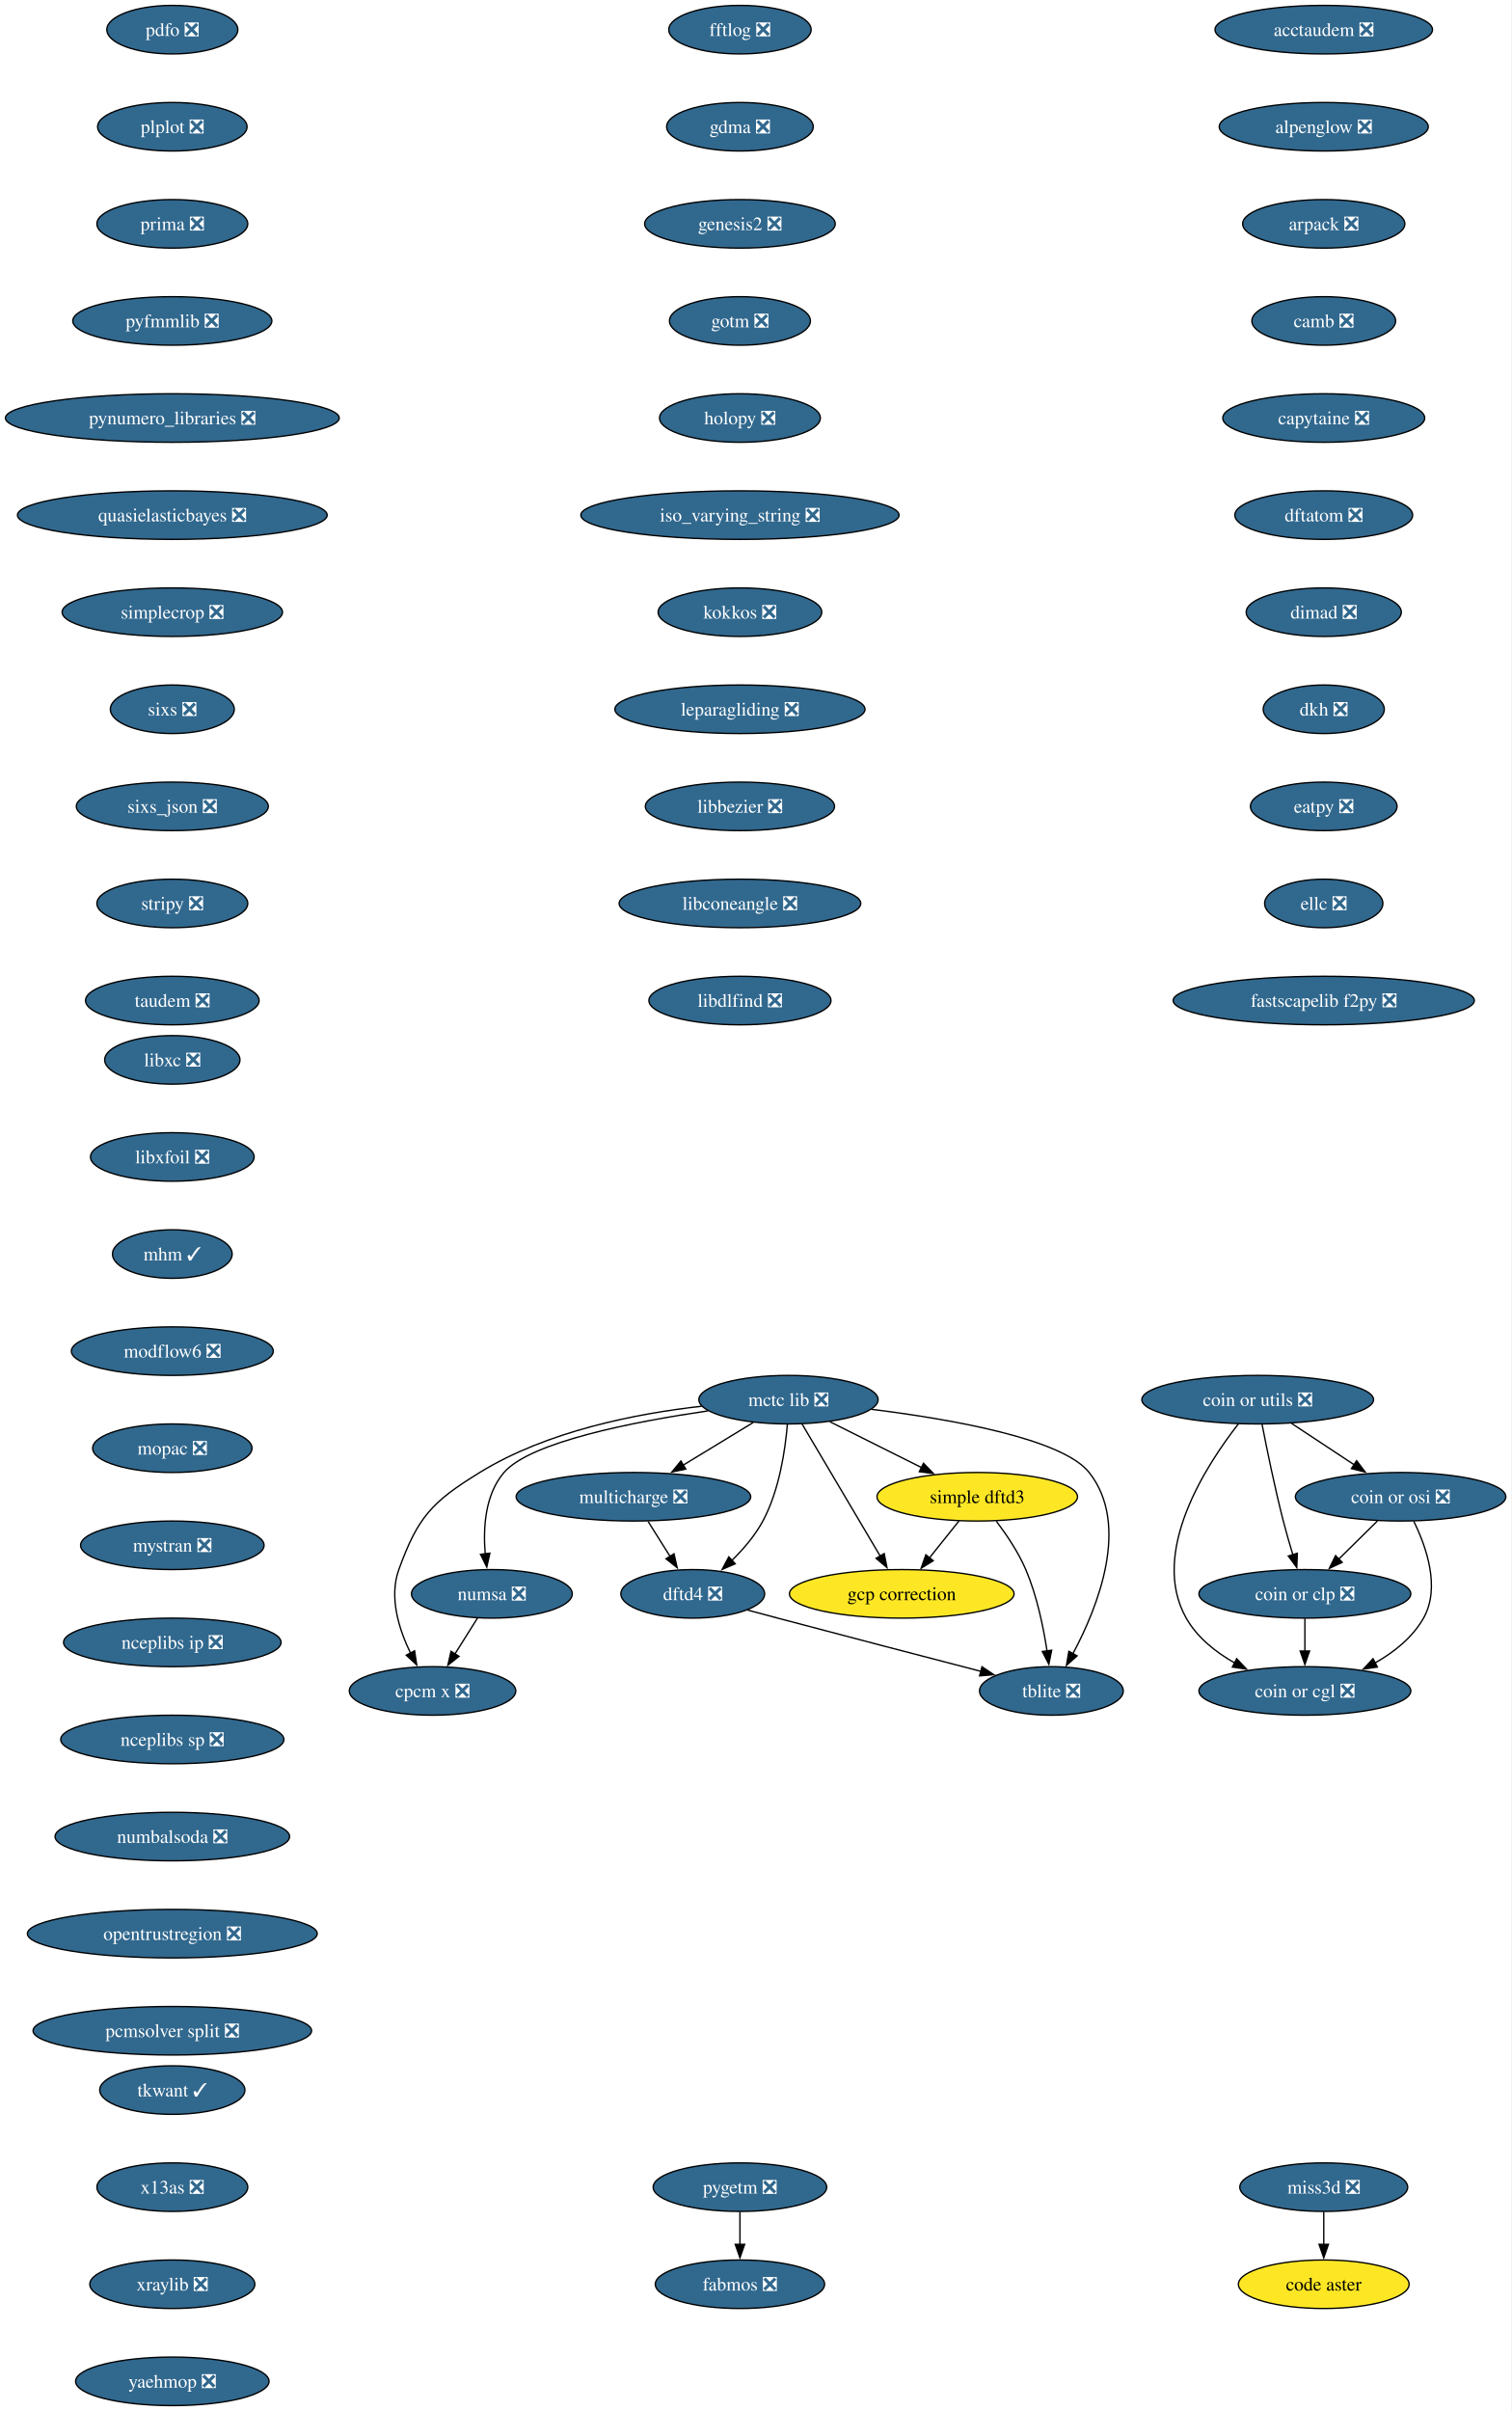
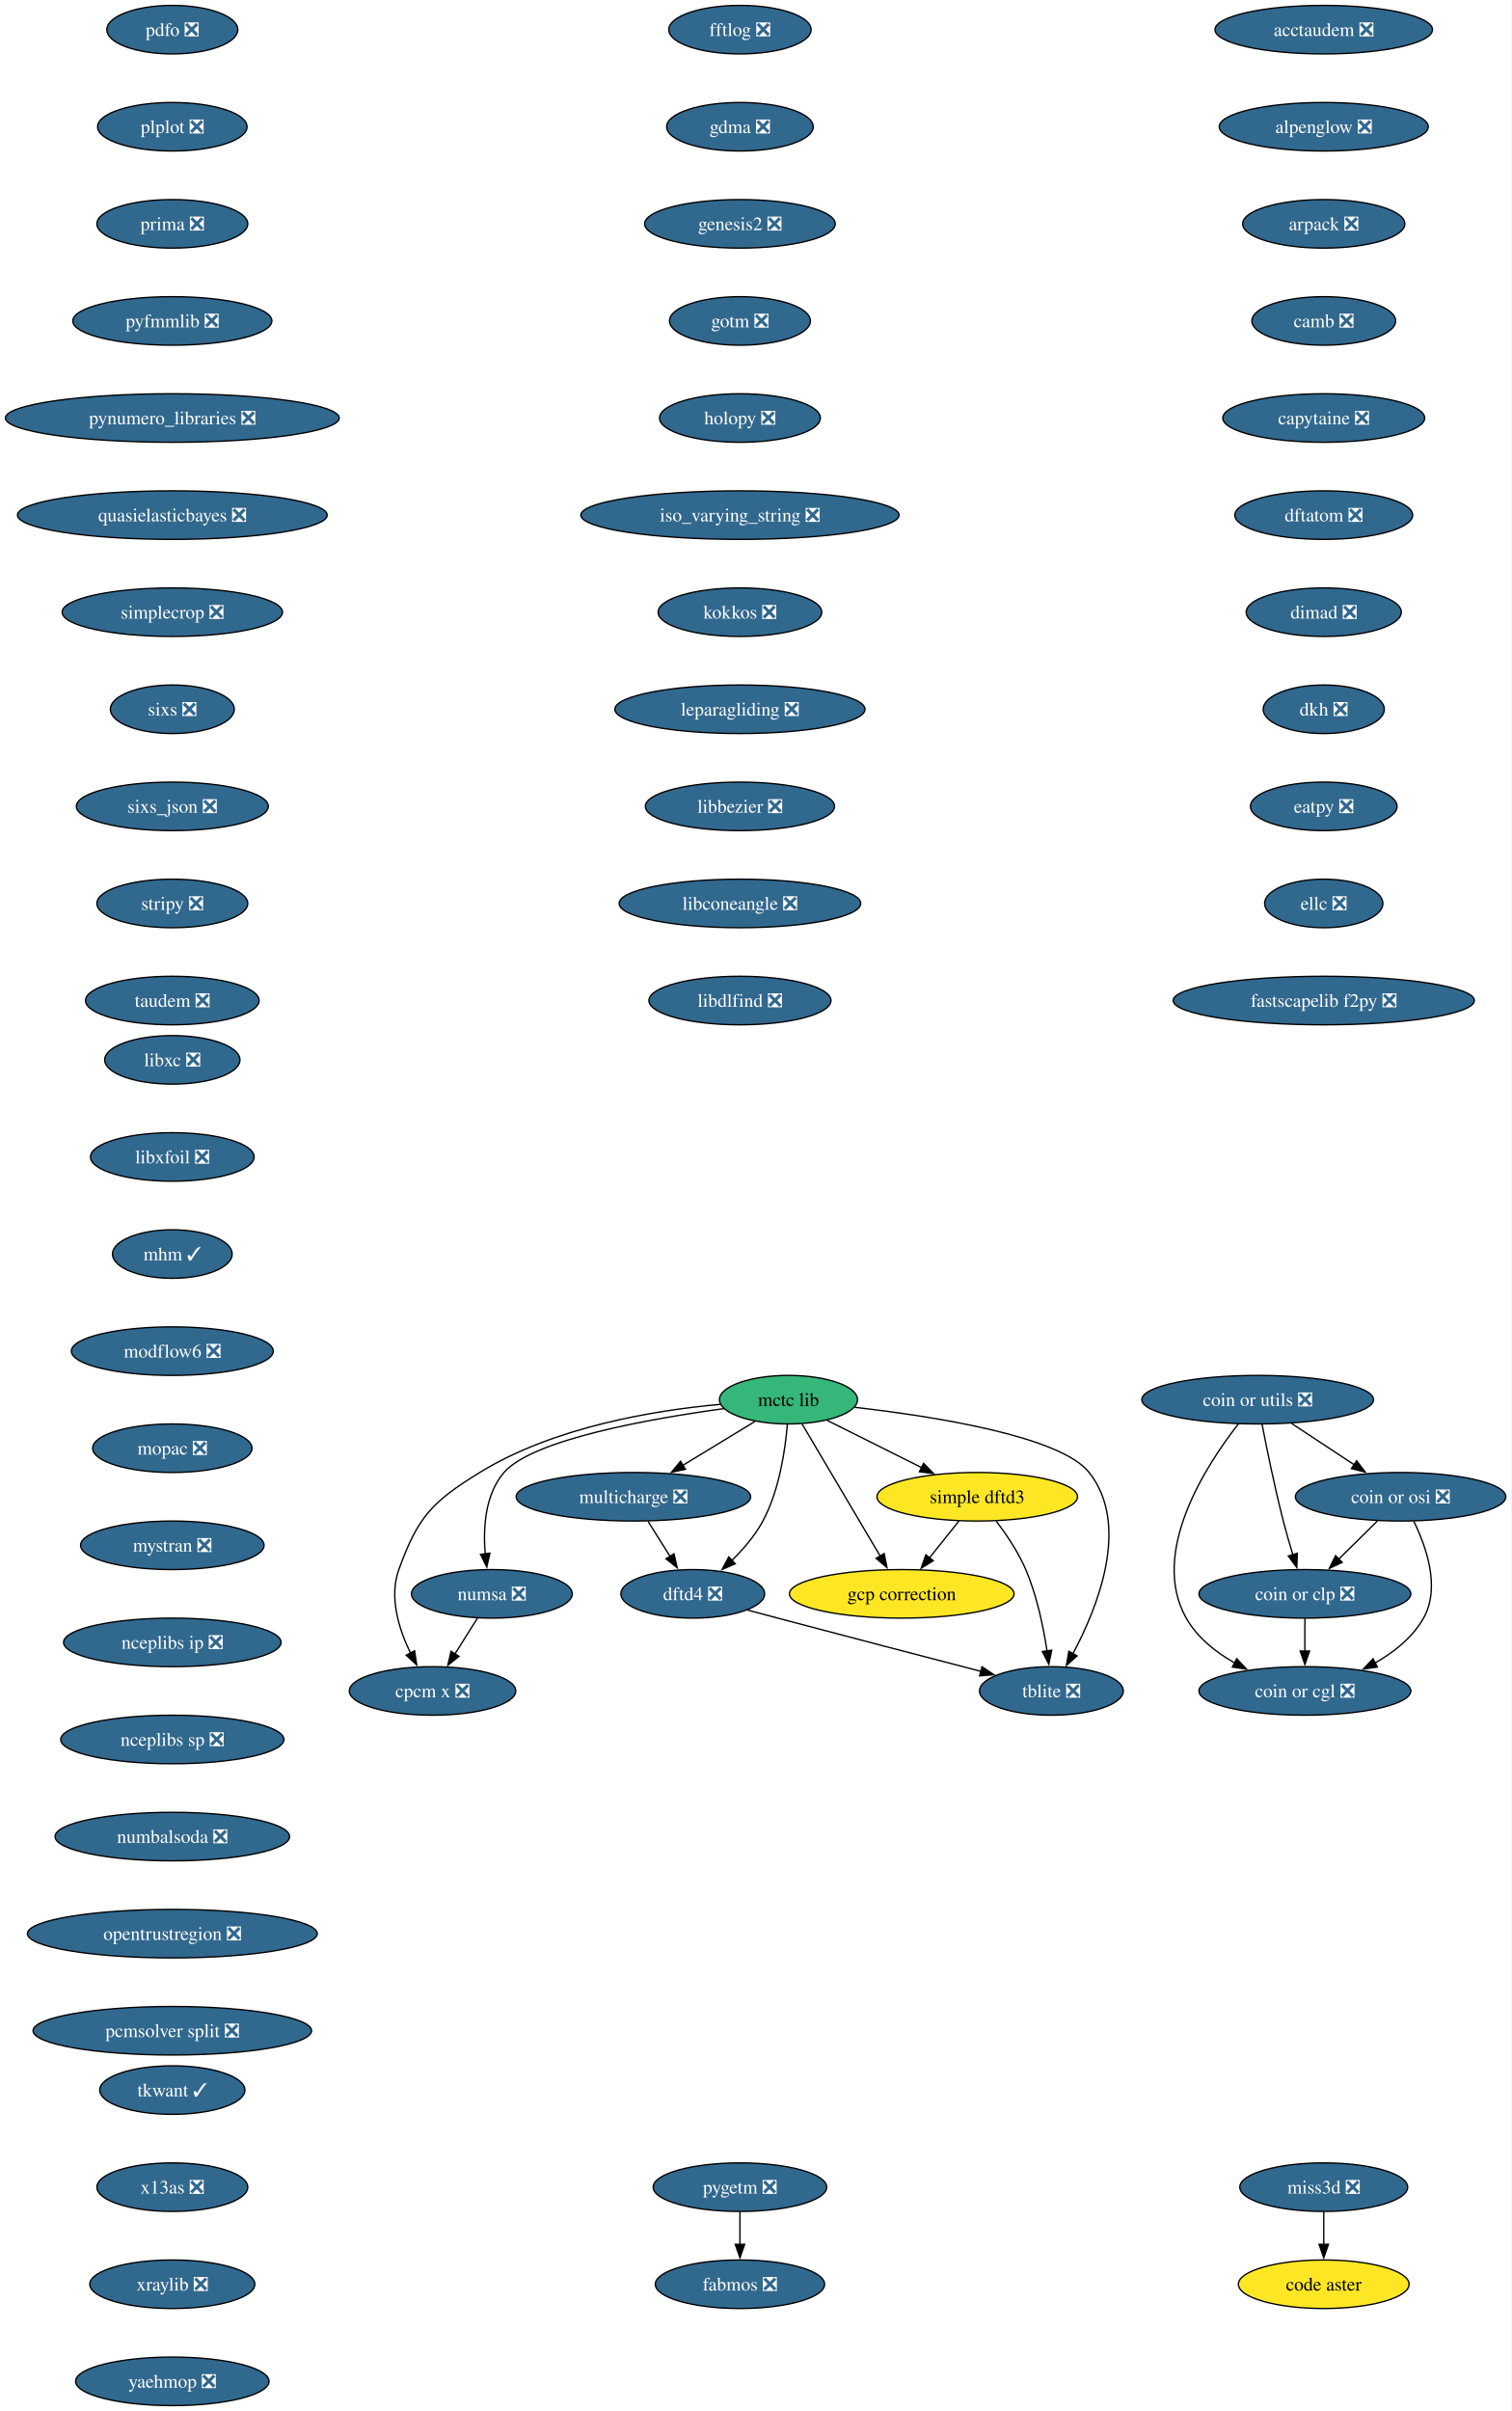
<svg xmlns="http://www.w3.org/2000/svg" xmlns:xlink="http://www.w3.org/1999/xlink" width="1121pt" height="1788pt" viewBox="0.00 0.00 1121.00 1788.00">
  <g id="graph0" class="graph" transform="scale(1 1) rotate(0) translate(4 1784)">
    <polygon fill="white" stroke="none" points="-4,4 -4,-1784 1116.85,-1784 1116.85,4 -4,4" />
    <g id="node1" class="node">
      <g id="a_node1">
        <a xlink:href="https://github.com/conda-forge/acctaudem-feedstock/pull/18" xlink:title="acctaudem ❎">
          <ellipse fill="#31688e" stroke="black" cx="977.81" cy="-1762" rx="80.67" ry="18" />
          <text xml:space="preserve" text-anchor="middle" x="977.81" y="-1757.33" font-family="Times,serif" font-size="14.00" fill="white">acctaudem ❎</text>
        </a>
      </g>
    </g>
    <g id="node2" class="node">
      <g id="a_node2">
        <a xlink:href="https://github.com/conda-forge/alpenglow-feedstock/pull/50" xlink:title="alpenglow ❎">
          <ellipse fill="#31688e" stroke="black" cx="977.81" cy="-1690" rx="77.52" ry="18" />
          <text xml:space="preserve" text-anchor="middle" x="977.81" y="-1685.33" font-family="Times,serif" font-size="14.00" fill="white">alpenglow ❎</text>
        </a>
      </g>
    </g>
    <g id="node3" class="node">
      <g id="a_node3">
        <a xlink:href="https://github.com/conda-forge/arpack-feedstock/pull/55" xlink:title="arpack ❎">
          <ellipse fill="#31688e" stroke="black" cx="977.81" cy="-1618" rx="60.15" ry="18" />
          <text xml:space="preserve" text-anchor="middle" x="977.81" y="-1613.33" font-family="Times,serif" font-size="14.00" fill="white">arpack ❎</text>
        </a>
      </g>
    </g>
    <g id="node4" class="node">
      <g id="a_node4">
        <a xlink:href="https://github.com/conda-forge/camb-feedstock/pull/69" xlink:title="camb ❎">
          <ellipse fill="#31688e" stroke="black" cx="977.81" cy="-1546" rx="53.31" ry="18" />
          <text xml:space="preserve" text-anchor="middle" x="977.81" y="-1541.33" font-family="Times,serif" font-size="14.00" fill="white">camb ❎</text>
        </a>
      </g>
    </g>
    <g id="node5" class="node">
      <g id="a_node5">
        <a xlink:href="https://github.com/conda-forge/capytaine-feedstock/pull/50" xlink:title="capytaine ❎">
          <ellipse fill="#31688e" stroke="black" cx="977.81" cy="-1474" rx="74.88" ry="18" />
          <text xml:space="preserve" text-anchor="middle" x="977.81" y="-1469.33" font-family="Times,serif" font-size="14.00" fill="white">capytaine ❎</text>
        </a>
      </g>
    </g>
    <g id="node6" class="node">
      <g id="a_node6">
        <a xlink:href="https://github.com/conda-forge/dftatom-feedstock/pull/7" xlink:title="dftatom ❎">
          <ellipse fill="#31688e" stroke="black" cx="977.81" cy="-1402" rx="65.94" ry="18" />
          <text xml:space="preserve" text-anchor="middle" x="977.81" y="-1397.33" font-family="Times,serif" font-size="14.00" fill="white">dftatom ❎</text>
        </a>
      </g>
    </g>
    <g id="node13" class="node">
      <g id="a_node13">
        <a xlink:href="https://github.com/conda-forge/dimad-feedstock/pull/7" xlink:title="dimad ❎">
          <ellipse fill="#31688e" stroke="black" cx="977.81" cy="-1330" rx="57.52" ry="18" />
          <text xml:space="preserve" text-anchor="middle" x="977.81" y="-1325.33" font-family="Times,serif" font-size="14.00" fill="white">dimad ❎</text>
        </a>
      </g>
    </g>
    <g id="node7" class="node">
      <g id="a_node7">
        <a xlink:href="https://github.com/conda-forge/code-aster-feedstock" xlink:title="code aster">
          <ellipse fill="#fde725" stroke="black" cx="977.81" cy="-90" rx="63.31" ry="18" />
          <text xml:space="preserve" text-anchor="middle" x="977.81" y="-85.33" font-family="Times,serif" font-size="14.00">code aster</text>
        </a>
      </g>
    </g>
    <g id="node8" class="node">
      <g id="a_node8">
        <a xlink:href="https://github.com/conda-forge/coin-or-cgl-feedstock/pull/30" xlink:title="coin or cgl ❎">
          <ellipse fill="#31688e" stroke="black" cx="963.81" cy="-530" rx="78.57" ry="18" />
          <text xml:space="preserve" text-anchor="middle" x="963.81" y="-525.33" font-family="Times,serif" font-size="14.00" fill="white">coin or cgl ❎</text>
        </a>
      </g>
    </g>
    <g id="node9" class="node">
      <g id="a_node9">
        <a xlink:href="https://github.com/conda-forge/coin-or-clp-feedstock/pull/28" xlink:title="coin or clp ❎">
          <ellipse fill="#31688e" stroke="black" cx="963.81" cy="-602" rx="78.57" ry="18" />
          <text xml:space="preserve" text-anchor="middle" x="963.81" y="-597.33" font-family="Times,serif" font-size="14.00" fill="white">coin or clp ❎</text>
        </a>
      </g>
    </g>
    <g id="edge6" class="edge">
      <path fill="none" stroke="black" d="M963.81,-583.7C963.81,-576.41 963.81,-567.73 963.81,-559.54" />
      <polygon fill="black" stroke="black" points="967.31,-559.62 963.81,-549.62 960.31,-559.62 967.31,-559.62" />
    </g>
    <g id="node10" class="node">
      <g id="a_node10">
        <a xlink:href="https://github.com/conda-forge/coin-or-osi-feedstock/pull/25" xlink:title="coin or osi ❎">
          <ellipse fill="#31688e" stroke="black" cx="1034.81" cy="-674" rx="78.04" ry="18" />
          <text xml:space="preserve" text-anchor="middle" x="1034.81" y="-669.33" font-family="Times,serif" font-size="14.00" fill="white">coin or osi ❎</text>
        </a>
      </g>
    </g>
    <g id="edge7" class="edge">
      <path fill="none" stroke="black" d="M1044.57,-655.82C1053.83,-637.04 1064.58,-606.6 1051.81,-584 1043.68,-569.62 1029.92,-558.71 1015.66,-550.63" />
      <polygon fill="black" stroke="black" points="1017.6,-547.7 1007.11,-546.19 1014.37,-553.91 1017.6,-547.7" />
    </g>
    <g id="edge8" class="edge">
      <path fill="none" stroke="black" d="M1017.62,-656.05C1008.99,-647.54 998.37,-637.07 988.85,-627.68" />
      <polygon fill="black" stroke="black" points="991.5,-625.38 981.92,-620.85 986.58,-630.36 991.5,-625.38" />
    </g>
    <g id="node11" class="node">
      <g id="a_node11">
        <a xlink:href="https://github.com/conda-forge/coin-or-utils-feedstock/pull/41" xlink:title="coin or utils ❎">
          <ellipse fill="#31688e" stroke="black" cx="928.81" cy="-746" rx="85.93" ry="18" />
          <text xml:space="preserve" text-anchor="middle" x="928.81" y="-741.33" font-family="Times,serif" font-size="14.00" fill="white">coin or utils ❎</text>
        </a>
      </g>
    </g>
    <g id="edge9" class="edge">
      <path fill="none" stroke="black" d="M914.57,-728.12C890.82,-697.78 848.3,-632.68 875.81,-584 883.94,-569.62 897.7,-558.71 911.97,-550.63" />
      <polygon fill="black" stroke="black" points="913.25,-553.91 920.51,-546.19 910.02,-547.7 913.25,-553.91" />
    </g>
    <g id="edge10" class="edge">
      <path fill="none" stroke="black" d="M932.04,-727.84C935.52,-709.84 941.44,-680.79 947.81,-656 949.93,-647.78 952.49,-638.91 954.94,-630.84" />
      <polygon fill="black" stroke="black" points="958.2,-632.12 957.81,-621.53 951.51,-630.05 958.2,-632.12" />
    </g>
    <g id="edge11" class="edge">
      <path fill="none" stroke="black" d="M953.93,-728.41C967.79,-719.26 985.21,-707.76 1000.33,-697.77" />
      <polygon fill="black" stroke="black" points="1002.19,-700.74 1008.61,-692.3 998.33,-694.89 1002.19,-700.74" />
    </g>
    <g id="node12" class="node">
      <g id="a_node12">
        <a xlink:href="https://github.com/conda-forge/cpcm-x-feedstock/pull/2" xlink:title="cpcm x ❎">
          <ellipse fill="#31688e" stroke="black" cx="316.81" cy="-530" rx="61.73" ry="18" />
          <text xml:space="preserve" text-anchor="middle" x="316.81" y="-525.33" font-family="Times,serif" font-size="14.00" fill="white">cpcm x ❎</text>
        </a>
      </g>
    </g>
    <g id="node16" class="node">
      <g id="a_node16">
        <a xlink:href="https://github.com/conda-forge/dkh-feedstock/pull/8" xlink:title="dkh ❎">
          <ellipse fill="#31688e" stroke="black" cx="977.81" cy="-1258" rx="44.9" ry="18" />
          <text xml:space="preserve" text-anchor="middle" x="977.81" y="-1253.33" font-family="Times,serif" font-size="14.00" fill="white">dkh ❎</text>
        </a>
      </g>
    </g>
    <g id="node14" class="node">
      <g id="a_node14">
        <a xlink:href="https://github.com/conda-forge/dftd4-feedstock/pull/38" xlink:title="dftd4 ❎">
          <ellipse fill="#31688e" stroke="black" cx="509.81" cy="-602" rx="53.31" ry="18" />
          <text xml:space="preserve" text-anchor="middle" x="509.81" y="-597.33" font-family="Times,serif" font-size="14.00" fill="white">dftd4 ❎</text>
        </a>
      </g>
    </g>
    <g id="node15" class="node">
      <g id="a_node15">
        <a xlink:href="https://github.com/conda-forge/tblite-feedstock/pull/26" xlink:title="tblite ❎">
          <ellipse fill="#31688e" stroke="black" cx="775.81" cy="-530" rx="53.31" ry="18" />
          <text xml:space="preserve" text-anchor="middle" x="775.81" y="-525.33" font-family="Times,serif" font-size="14.00" fill="white">tblite ❎</text>
        </a>
      </g>
    </g>
    <g id="edge13" class="edge">
      <path fill="none" stroke="black" d="M550.47,-589.98C557.9,-587.98 565.58,-585.92 572.81,-584 623.98,-570.42 682.47,-555.18 723.49,-544.54" />
      <polygon fill="black" stroke="black" points="724.31,-547.94 733.11,-542.04 722.55,-541.16 724.31,-547.94" />
    </g>
    <g id="node17" class="node">
      <g id="a_node17">
        <a xlink:href="https://github.com/conda-forge/eatpy-feedstock/pull/11" xlink:title="eatpy ❎">
          <ellipse fill="#31688e" stroke="black" cx="977.81" cy="-1186" rx="54.36" ry="18" />
          <text xml:space="preserve" text-anchor="middle" x="977.81" y="-1181.33" font-family="Times,serif" font-size="14.00" fill="white">eatpy ❎</text>
        </a>
      </g>
    </g>
    <g id="node18" class="node">
      <g id="a_node18">
        <a xlink:href="https://github.com/conda-forge/ellc-feedstock/pull/18" xlink:title="ellc ❎">
          <ellipse fill="#31688e" stroke="black" cx="977.81" cy="-1114" rx="43.84" ry="18" />
          <text xml:space="preserve" text-anchor="middle" x="977.81" y="-1109.33" font-family="Times,serif" font-size="14.00" fill="white">ellc ❎</text>
        </a>
      </g>
    </g>
    <g id="node19" class="node">
      <g id="a_node19">
        <a xlink:href="https://github.com/conda-forge/fastscapelib-f2py-feedstock/pull/31" xlink:title="fastscapelib f2py ❎">
          <ellipse fill="#31688e" stroke="black" cx="977.81" cy="-1042" rx="111.71" ry="18" />
          <text xml:space="preserve" text-anchor="middle" x="977.81" y="-1037.33" font-family="Times,serif" font-size="14.00" fill="white">fastscapelib f2py ❎</text>
        </a>
      </g>
    </g>
    <g id="node20" class="node">
      <g id="a_node20">
        <a xlink:href="https://github.com/conda-forge/fabmos-feedstock/pull/13" xlink:title="fabmos ❎">
          <ellipse fill="#31688e" stroke="black" cx="544.81" cy="-90" rx="62.78" ry="18" />
          <text xml:space="preserve" text-anchor="middle" x="544.81" y="-85.33" font-family="Times,serif" font-size="14.00" fill="white">fabmos ❎</text>
        </a>
      </g>
    </g>
    <g id="node21" class="node">
      <g id="a_node21">
        <a xlink:href="https://github.com/conda-forge/fftlog-feedstock/pull/23" xlink:title="fftlog ❎">
          <ellipse fill="#31688e" stroke="black" cx="544.81" cy="-1762" rx="52.79" ry="18" />
          <text xml:space="preserve" text-anchor="middle" x="544.81" y="-1757.33" font-family="Times,serif" font-size="14.00" fill="white">fftlog ❎</text>
        </a>
      </g>
    </g>
    <g id="node22" class="node">
      <g id="a_node22">
        <a xlink:href="https://github.com/conda-forge/gdma-feedstock/pull/18" xlink:title="gdma ❎">
          <ellipse fill="#31688e" stroke="black" cx="544.81" cy="-1690" rx="54.36" ry="18" />
          <text xml:space="preserve" text-anchor="middle" x="544.81" y="-1685.33" font-family="Times,serif" font-size="14.00" fill="white">gdma ❎</text>
        </a>
      </g>
    </g>
    <g id="node24" class="node">
      <g id="a_node24">
        <a xlink:href="https://github.com/conda-forge/genesis2-feedstock/pull/13" xlink:title="genesis2 ❎">
          <ellipse fill="#31688e" stroke="black" cx="544.81" cy="-1618" rx="70.68" ry="18" />
          <text xml:space="preserve" text-anchor="middle" x="544.81" y="-1613.33" font-family="Times,serif" font-size="14.00" fill="white">genesis2 ❎</text>
        </a>
      </g>
    </g>
    <g id="node23" class="node">
      <g id="a_node23">
        <a xlink:href="https://github.com/conda-forge/gcp-correction-feedstock" xlink:title="gcp correction">
          <ellipse fill="#fde725" stroke="black" cx="664.81" cy="-602" rx="83.3" ry="18" />
          <text xml:space="preserve" text-anchor="middle" x="664.81" y="-597.33" font-family="Times,serif" font-size="14.00">gcp correction</text>
        </a>
      </g>
    </g>
    <g id="node25" class="node">
      <g id="a_node25">
        <a xlink:href="https://github.com/conda-forge/gotm-feedstock/pull/11" xlink:title="gotm ❎">
          <ellipse fill="#31688e" stroke="black" cx="544.81" cy="-1546" rx="52.26" ry="18" />
          <text xml:space="preserve" text-anchor="middle" x="544.81" y="-1541.33" font-family="Times,serif" font-size="14.00" fill="white">gotm ❎</text>
        </a>
      </g>
    </g>
    <g id="node26" class="node">
      <g id="a_node26">
        <a xlink:href="https://github.com/conda-forge/holopy-feedstock/pull/45" xlink:title="holopy ❎">
          <ellipse fill="#31688e" stroke="black" cx="544.81" cy="-1474" rx="59.63" ry="18" />
          <text xml:space="preserve" text-anchor="middle" x="544.81" y="-1469.33" font-family="Times,serif" font-size="14.00" fill="white">holopy ❎</text>
        </a>
      </g>
    </g>
    <g id="node27" class="node">
      <g id="a_node27">
        <a xlink:href="https://github.com/conda-forge/iso_varying_string-feedstock/pull/11" xlink:title="iso_varying_string ❎">
          <ellipse fill="#31688e" stroke="black" cx="544.81" cy="-1402" rx="118.02" ry="18" />
          <text xml:space="preserve" text-anchor="middle" x="544.81" y="-1397.33" font-family="Times,serif" font-size="14.00" fill="white">iso_varying_string ❎</text>
        </a>
      </g>
    </g>
    <g id="node28" class="node">
      <g id="a_node28">
        <a xlink:href="https://github.com/conda-forge/kokkos-feedstock/pull/67" xlink:title="kokkos ❎">
          <ellipse fill="#31688e" stroke="black" cx="544.81" cy="-1330" rx="60.68" ry="18" />
          <text xml:space="preserve" text-anchor="middle" x="544.81" y="-1325.33" font-family="Times,serif" font-size="14.00" fill="white">kokkos ❎</text>
        </a>
      </g>
    </g>
    <g id="node29" class="node">
      <g id="a_node29">
        <a xlink:href="https://github.com/conda-forge/leparagliding-feedstock/pull/16" xlink:title="leparagliding ❎">
          <ellipse fill="#31688e" stroke="black" cx="544.81" cy="-1258" rx="92.77" ry="18" />
          <text xml:space="preserve" text-anchor="middle" x="544.81" y="-1253.33" font-family="Times,serif" font-size="14.00" fill="white">leparagliding ❎</text>
        </a>
      </g>
    </g>
    <g id="node30" class="node">
      <g id="a_node30">
        <a xlink:href="https://github.com/conda-forge/libbezier-feedstock/pull/13" xlink:title="libbezier ❎">
          <ellipse fill="#31688e" stroke="black" cx="544.81" cy="-1186" rx="70.15" ry="18" />
          <text xml:space="preserve" text-anchor="middle" x="544.81" y="-1181.33" font-family="Times,serif" font-size="14.00" fill="white">libbezier ❎</text>
        </a>
      </g>
    </g>
    <g id="node31" class="node">
      <g id="a_node31">
        <a xlink:href="https://github.com/conda-forge/libconeangle-feedstock/pull/11" xlink:title="libconeangle ❎">
          <ellipse fill="#31688e" stroke="black" cx="544.81" cy="-1114" rx="89.61" ry="18" />
          <text xml:space="preserve" text-anchor="middle" x="544.81" y="-1109.33" font-family="Times,serif" font-size="14.00" fill="white">libconeangle ❎</text>
        </a>
      </g>
    </g>
    <g id="node32" class="node">
      <g id="a_node32">
        <a xlink:href="https://github.com/conda-forge/libdlfind-feedstock/pull/10" xlink:title="libdlfind ❎">
          <ellipse fill="#31688e" stroke="black" cx="544.81" cy="-1042" rx="67.52" ry="18" />
          <text xml:space="preserve" text-anchor="middle" x="544.81" y="-1037.33" font-family="Times,serif" font-size="14.00" fill="white">libdlfind ❎</text>
        </a>
      </g>
    </g>
    <g id="node33" class="node">
      <g id="a_node33">
        <a xlink:href="https://github.com/conda-forge/libxc-feedstock/pull/81" xlink:title="libxc ❎">
          <ellipse fill="#31688e" stroke="black" cx="123.81" cy="-998" rx="50.16" ry="18" />
          <text xml:space="preserve" text-anchor="middle" x="123.81" y="-993.33" font-family="Times,serif" font-size="14.00" fill="white">libxc ❎</text>
        </a>
      </g>
    </g>
    <g id="node34" class="node">
      <g id="a_node34">
        <a xlink:href="https://github.com/conda-forge/libxfoil-feedstock/pull/19" xlink:title="libxfoil ❎">
          <ellipse fill="#31688e" stroke="black" cx="123.81" cy="-926" rx="60.68" ry="18" />
          <text xml:space="preserve" text-anchor="middle" x="123.81" y="-921.33" font-family="Times,serif" font-size="14.00" fill="white">libxfoil ❎</text>
        </a>
      </g>
    </g>
    <g id="node35" class="node">
      <g id="a_node35">
        <a xlink:href="https://github.com/conda-forge/mhm-feedstock/pull/29" xlink:title="mhm ✓">
          <ellipse fill="#31688e" stroke="black" cx="123.81" cy="-854" rx="44.37" ry="18" />
          <text xml:space="preserve" text-anchor="middle" x="123.81" y="-849.33" font-family="Times,serif" font-size="14.00" fill="white">mhm ✓</text>
        </a>
      </g>
    </g>
    <g id="node40" class="node">
      <g id="a_node40">
        <a xlink:href="https://github.com/conda-forge/modflow6-feedstock/pull/43" xlink:title="modflow6 ❎">
          <ellipse fill="#31688e" stroke="black" cx="123.81" cy="-782" rx="74.88" ry="18" />
          <text xml:space="preserve" text-anchor="middle" x="123.81" y="-777.33" font-family="Times,serif" font-size="14.00" fill="white">modflow6 ❎</text>
        </a>
      </g>
    </g>
    <g id="node36" class="node">
      <g id="a_node36">
-         <a xlink:href="https://github.com/conda-forge/mctc-lib-feedstock/pull/30" xlink:title="mctc lib ❎">
-           <ellipse fill="#31688e" stroke="black" cx="580.81" cy="-746" rx="66.47" ry="18" />
-           <text xml:space="preserve" text-anchor="middle" x="580.81" y="-741.33" font-family="Times,serif" font-size="14.00" fill="white">mctc lib ❎</text>
+         <a xlink:href="https://github.com/conda-forge/mctc-lib-feedstock" xlink:title="mctc lib">
+           <ellipse fill="#35b779" stroke="black" cx="580.81" cy="-746" rx="51.21" ry="18" />
+           <text xml:space="preserve" text-anchor="middle" x="580.81" y="-741.33" font-family="Times,serif" font-size="14.00">mctc lib</text>
        </a>
      </g>
    </g>
    <g id="edge30" class="edge">
-       <path fill="none" stroke="black" d="M516.4,-741.13C468.06,-735.72 401.85,-722.8 351.81,-692 316.34,-670.17 305.99,-659.17 291.81,-620 284.4,-599.53 291.86,-575.77 300.51,-557.95" />
+       <path fill="none" stroke="black" d="M530.43,-742.55C481.55,-738.14 406.89,-725.9 351.81,-692 316.34,-670.17 305.99,-659.17 291.81,-620 284.4,-599.53 291.86,-575.77 300.51,-557.95" />
      <polygon fill="black" stroke="black" points="303.5,-559.78 305.08,-549.3 297.31,-556.51 303.5,-559.78" />
    </g>
    <g id="edge31" class="edge">
      <path fill="none" stroke="black" d="M579.97,-727.62C578.42,-708.93 574.08,-678.82 561.81,-656 556.04,-645.27 547.45,-635.24 538.9,-626.85" />
      <polygon fill="black" stroke="black" points="541.3,-624.31 531.58,-620.08 536.54,-629.44 541.3,-624.31" />
    </g>
    <g id="edge32" class="edge">
-       <path fill="none" stroke="black" d="M642.49,-738.84C701.38,-731.53 784.01,-717.06 803.81,-692 834.58,-653.07 810.23,-592.18 791.72,-557.51" />
+       <path fill="none" stroke="black" d="M629.97,-740.33C688.95,-733.59 782.56,-718.89 803.81,-692 834.58,-653.07 810.23,-592.18 791.72,-557.51" />
      <polygon fill="black" stroke="black" points="794.89,-556.01 786.97,-548.97 788.77,-559.41 794.89,-556.01" />
    </g>
    <g id="edge33" class="edge">
      <path fill="none" stroke="black" d="M590.94,-727.87C605.32,-703.56 631.79,-658.82 648.83,-630.01" />
      <polygon fill="black" stroke="black" points="651.79,-631.88 653.87,-621.49 645.77,-628.32 651.79,-631.88" />
    </g>
    <g id="node37" class="node">
      <g id="a_node37">
        <a xlink:href="https://github.com/conda-forge/multicharge-feedstock/pull/9" xlink:title="multicharge ❎">
          <ellipse fill="#31688e" stroke="black" cx="465.81" cy="-674" rx="86.98" ry="18" />
          <text xml:space="preserve" text-anchor="middle" x="465.81" y="-669.33" font-family="Times,serif" font-size="14.00" fill="white">multicharge ❎</text>
        </a>
      </g>
    </g>
    <g id="edge34" class="edge">
-       <path fill="none" stroke="black" d="M554.72,-729.12C539.32,-719.74 519.58,-707.73 502.62,-697.4" />
-       <polygon fill="black" stroke="black" points="504.66,-694.55 494.3,-692.34 501.02,-700.53 504.66,-694.55" />
+       <path fill="none" stroke="black" d="M555.86,-729.81C540.14,-720.24 519.58,-707.73 502.08,-697.08" />
+       <polygon fill="black" stroke="black" points="504.38,-694.38 494.01,-692.17 500.74,-700.36 504.38,-694.38" />
    </g>
    <g id="node38" class="node">
      <g id="a_node38">
        <a xlink:href="https://github.com/conda-forge/numsa-feedstock/pull/2" xlink:title="numsa ❎">
          <ellipse fill="#31688e" stroke="black" cx="360.81" cy="-602" rx="59.63" ry="18" />
          <text xml:space="preserve" text-anchor="middle" x="360.81" y="-597.33" font-family="Times,serif" font-size="14.00" fill="white">numsa ❎</text>
        </a>
      </g>
    </g>
    <g id="edge35" class="edge">
-       <path fill="none" stroke="black" d="M521.08,-737.69C465.84,-729.61 389.42,-714.68 369.81,-692 355.68,-675.65 354.25,-650.79 355.89,-631.49" />
+       <path fill="none" stroke="black" d="M532.97,-739.37C477.47,-731.78 390.87,-716.36 369.81,-692 355.68,-675.65 354.25,-650.79 355.89,-631.49" />
      <polygon fill="black" stroke="black" points="359.34,-632.17 357.04,-621.83 352.38,-631.34 359.34,-632.17" />
    </g>
    <g id="node39" class="node">
      <g id="a_node39">
        <a xlink:href="https://github.com/conda-forge/simple-dftd3-feedstock" xlink:title="simple dftd3">
          <ellipse fill="#fde725" stroke="black" cx="720.81" cy="-674" rx="74.36" ry="18" />
          <text xml:space="preserve" text-anchor="middle" x="720.81" y="-669.33" font-family="Times,serif" font-size="14.00">simple dftd3</text>
        </a>
      </g>
    </g>
    <g id="edge36" class="edge">
-       <path fill="none" stroke="black" d="M611.53,-729.64C631.46,-719.68 657.65,-706.58 679.4,-695.7" />
-       <polygon fill="black" stroke="black" points="680.94,-698.85 688.32,-691.24 677.81,-692.59 680.94,-698.85" />
+       <path fill="none" stroke="black" d="M609.48,-730.67C629.65,-720.58 656.94,-706.93 679.46,-695.68" />
+       <polygon fill="black" stroke="black" points="681.02,-698.81 688.4,-691.21 677.89,-692.55 681.02,-698.81" />
    </g>
    <g id="edge37" class="edge">
      <path fill="none" stroke="black" d="M476.69,-655.7C481.59,-647.9 487.49,-638.51 492.95,-629.83" />
      <polygon fill="black" stroke="black" points="495.9,-631.71 498.25,-621.39 489.97,-627.99 495.9,-631.71" />
    </g>
    <g id="edge38" class="edge">
      <path fill="none" stroke="black" d="M350.16,-584.05C345.13,-576.06 339.02,-566.33 333.41,-557.4" />
      <polygon fill="black" stroke="black" points="336.45,-555.67 328.17,-549.07 330.53,-559.4 336.45,-555.67" />
    </g>
    <g id="edge39" class="edge">
      <path fill="none" stroke="black" d="M734.98,-655.85C742.5,-645.93 751.31,-632.89 756.81,-620 765.07,-600.66 769.87,-577.38 772.59,-559.48" />
      <polygon fill="black" stroke="black" points="776.02,-560.21 773.91,-549.83 769.08,-559.26 776.02,-560.21" />
    </g>
    <g id="edge40" class="edge">
      <path fill="none" stroke="black" d="M707.26,-656.05C700.65,-647.8 692.57,-637.7 685.24,-628.54" />
      <polygon fill="black" stroke="black" points="688.17,-626.59 679.19,-620.97 682.7,-630.97 688.17,-626.59" />
    </g>
    <g id="node42" class="node">
      <g id="a_node42">
        <a xlink:href="https://github.com/conda-forge/mopac-feedstock/pull/26" xlink:title="mopac ❎">
          <ellipse fill="#31688e" stroke="black" cx="123.81" cy="-710" rx="59.1" ry="18" />
          <text xml:space="preserve" text-anchor="middle" x="123.81" y="-705.33" font-family="Times,serif" font-size="14.00" fill="white">mopac ❎</text>
        </a>
      </g>
    </g>
    <g id="node41" class="node">
      <g id="a_node41">
        <a xlink:href="https://github.com/conda-forge/miss3d-feedstock/pull/11" xlink:title="miss3d ❎">
          <ellipse fill="#31688e" stroke="black" cx="977.81" cy="-162" rx="62.26" ry="18" />
          <text xml:space="preserve" text-anchor="middle" x="977.81" y="-157.32" font-family="Times,serif" font-size="14.00" fill="white">miss3d ❎</text>
        </a>
      </g>
    </g>
    <g id="edge42" class="edge">
      <path fill="none" stroke="black" d="M977.81,-143.7C977.81,-136.41 977.81,-127.73 977.81,-119.54" />
      <polygon fill="black" stroke="black" points="981.31,-119.62 977.81,-109.62 974.31,-119.62 981.31,-119.62" />
    </g>
    <g id="node43" class="node">
      <g id="a_node43">
        <a xlink:href="https://github.com/conda-forge/mystran-feedstock/pull/10" xlink:title="mystran ❎">
          <ellipse fill="#31688e" stroke="black" cx="123.81" cy="-638" rx="68.04" ry="18" />
          <text xml:space="preserve" text-anchor="middle" x="123.81" y="-633.33" font-family="Times,serif" font-size="14.00" fill="white">mystran ❎</text>
        </a>
      </g>
    </g>
    <g id="node44" class="node">
      <g id="a_node44">
        <a xlink:href="https://github.com/conda-forge/nceplibs-ip-feedstock/pull/18" xlink:title="nceplibs ip ❎">
          <ellipse fill="#31688e" stroke="black" cx="123.81" cy="-566" rx="80.67" ry="18" />
          <text xml:space="preserve" text-anchor="middle" x="123.81" y="-561.33" font-family="Times,serif" font-size="14.00" fill="white">nceplibs ip ❎</text>
        </a>
      </g>
    </g>
    <g id="node45" class="node">
      <g id="a_node45">
        <a xlink:href="https://github.com/conda-forge/nceplibs-sp-feedstock/pull/10" xlink:title="nceplibs sp ❎">
          <ellipse fill="#31688e" stroke="black" cx="123.81" cy="-494" rx="82.77" ry="18" />
          <text xml:space="preserve" text-anchor="middle" x="123.81" y="-489.32" font-family="Times,serif" font-size="14.00" fill="white">nceplibs sp ❎</text>
        </a>
      </g>
    </g>
    <g id="node46" class="node">
      <g id="a_node46">
        <a xlink:href="https://github.com/conda-forge/numbalsoda-feedstock/pull/17" xlink:title="numbalsoda ❎">
          <ellipse fill="#31688e" stroke="black" cx="123.81" cy="-422" rx="86.98" ry="18" />
          <text xml:space="preserve" text-anchor="middle" x="123.81" y="-417.32" font-family="Times,serif" font-size="14.00" fill="white">numbalsoda ❎</text>
        </a>
      </g>
    </g>
    <g id="node47" class="node">
      <g id="a_node47">
        <a xlink:href="https://github.com/conda-forge/opentrustregion-feedstock/pull/8" xlink:title="opentrustregion ❎">
          <ellipse fill="#31688e" stroke="black" cx="123.81" cy="-350" rx="107.5" ry="18" />
          <text xml:space="preserve" text-anchor="middle" x="123.81" y="-345.32" font-family="Times,serif" font-size="14.00" fill="white">opentrustregion ❎</text>
        </a>
      </g>
    </g>
    <g id="node48" class="node">
      <g id="a_node48">
        <a xlink:href="https://github.com/conda-forge/pcmsolver-split-feedstock/pull/34" xlink:title="pcmsolver split ❎">
          <ellipse fill="#31688e" stroke="black" cx="123.81" cy="-278" rx="103.29" ry="18" />
          <text xml:space="preserve" text-anchor="middle" x="123.81" y="-273.32" font-family="Times,serif" font-size="14.00" fill="white">pcmsolver split ❎</text>
        </a>
      </g>
    </g>
    <g id="node49" class="node">
      <g id="a_node49">
        <a xlink:href="https://github.com/conda-forge/pdfo-feedstock/pull/22" xlink:title="pdfo ❎">
          <ellipse fill="#31688e" stroke="black" cx="123.81" cy="-1762" rx="48.58" ry="18" />
          <text xml:space="preserve" text-anchor="middle" x="123.81" y="-1757.33" font-family="Times,serif" font-size="14.00" fill="white">pdfo ❎</text>
        </a>
      </g>
    </g>
    <g id="node50" class="node">
      <g id="a_node50">
        <a xlink:href="https://github.com/conda-forge/plplot-feedstock/pull/9" xlink:title="plplot ❎">
          <ellipse fill="#31688e" stroke="black" cx="123.81" cy="-1690" rx="55.42" ry="18" />
          <text xml:space="preserve" text-anchor="middle" x="123.81" y="-1685.33" font-family="Times,serif" font-size="14.00" fill="white">plplot ❎</text>
        </a>
      </g>
    </g>
    <g id="node51" class="node">
      <g id="a_node51">
        <a xlink:href="https://github.com/conda-forge/prima-feedstock/pull/8" xlink:title="prima ❎">
          <ellipse fill="#31688e" stroke="black" cx="123.81" cy="-1618" rx="55.94" ry="18" />
          <text xml:space="preserve" text-anchor="middle" x="123.81" y="-1613.33" font-family="Times,serif" font-size="14.00" fill="white">prima ❎</text>
        </a>
      </g>
    </g>
    <g id="node52" class="node">
      <g id="a_node52">
        <a xlink:href="https://github.com/conda-forge/pyfmmlib-feedstock/pull/50" xlink:title="pyfmmlib ❎">
          <ellipse fill="#31688e" stroke="black" cx="123.81" cy="-1546" rx="73.83" ry="18" />
          <text xml:space="preserve" text-anchor="middle" x="123.81" y="-1541.33" font-family="Times,serif" font-size="14.00" fill="white">pyfmmlib ❎</text>
        </a>
      </g>
    </g>
    <g id="node53" class="node">
      <g id="a_node53">
        <a xlink:href="https://github.com/conda-forge/pynumero_libraries-feedstock/pull/34" xlink:title="pynumero_libraries ❎">
          <ellipse fill="#31688e" stroke="black" cx="123.81" cy="-1474" rx="123.81" ry="18" />
          <text xml:space="preserve" text-anchor="middle" x="123.81" y="-1469.33" font-family="Times,serif" font-size="14.00" fill="white">pynumero_libraries ❎</text>
        </a>
      </g>
    </g>
    <g id="node55" class="node">
      <g id="a_node55">
        <a xlink:href="https://github.com/conda-forge/quasielasticbayes-feedstock/pull/19" xlink:title="quasielasticbayes ❎">
          <ellipse fill="#31688e" stroke="black" cx="123.81" cy="-1402" rx="114.87" ry="18" />
          <text xml:space="preserve" text-anchor="middle" x="123.81" y="-1397.33" font-family="Times,serif" font-size="14.00" fill="white">quasielasticbayes ❎</text>
        </a>
      </g>
    </g>
    <g id="node54" class="node">
      <g id="a_node54">
        <a xlink:href="https://github.com/conda-forge/pygetm-feedstock/pull/40" xlink:title="pygetm ❎">
          <ellipse fill="#31688e" stroke="black" cx="544.81" cy="-162" rx="64.36" ry="18" />
          <text xml:space="preserve" text-anchor="middle" x="544.81" y="-157.32" font-family="Times,serif" font-size="14.00" fill="white">pygetm ❎</text>
        </a>
      </g>
    </g>
    <g id="edge54" class="edge">
      <path fill="none" stroke="black" d="M544.81,-143.7C544.81,-136.41 544.81,-127.73 544.81,-119.54" />
      <polygon fill="black" stroke="black" points="548.31,-119.62 544.81,-109.62 541.31,-119.62 548.31,-119.62" />
    </g>
    <g id="node56" class="node">
      <g id="a_node56">
        <a xlink:href="https://github.com/conda-forge/simplecrop-feedstock/pull/4" xlink:title="simplecrop ❎">
          <ellipse fill="#31688e" stroke="black" cx="123.81" cy="-1330" rx="81.72" ry="18" />
          <text xml:space="preserve" text-anchor="middle" x="123.81" y="-1325.33" font-family="Times,serif" font-size="14.00" fill="white">simplecrop ❎</text>
        </a>
      </g>
    </g>
    <g id="node57" class="node">
      <g id="a_node57">
        <a xlink:href="https://github.com/conda-forge/sixs-feedstock/pull/21" xlink:title="sixs ❎">
          <ellipse fill="#31688e" stroke="black" cx="123.81" cy="-1258" rx="45.95" ry="18" />
          <text xml:space="preserve" text-anchor="middle" x="123.81" y="-1253.33" font-family="Times,serif" font-size="14.00" fill="white">sixs ❎</text>
        </a>
      </g>
    </g>
    <g id="node58" class="node">
      <g id="a_node58">
        <a xlink:href="https://github.com/conda-forge/sixs_json-feedstock/pull/6" xlink:title="sixs_json ❎">
          <ellipse fill="#31688e" stroke="black" cx="123.81" cy="-1186" rx="71.2" ry="18" />
          <text xml:space="preserve" text-anchor="middle" x="123.81" y="-1181.33" font-family="Times,serif" font-size="14.00" fill="white">sixs_json ❎</text>
        </a>
      </g>
    </g>
    <g id="node59" class="node">
      <g id="a_node59">
        <a xlink:href="https://github.com/conda-forge/stripy-feedstock/pull/25" xlink:title="stripy ❎">
          <ellipse fill="#31688e" stroke="black" cx="123.81" cy="-1114" rx="55.94" ry="18" />
          <text xml:space="preserve" text-anchor="middle" x="123.81" y="-1109.33" font-family="Times,serif" font-size="14.00" fill="white">stripy ❎</text>
        </a>
      </g>
    </g>
    <g id="node60" class="node">
      <g id="a_node60">
        <a xlink:href="https://github.com/conda-forge/taudem-feedstock/pull/23" xlink:title="taudem ❎">
          <ellipse fill="#31688e" stroke="black" cx="123.81" cy="-1042" rx="64.36" ry="18" />
          <text xml:space="preserve" text-anchor="middle" x="123.81" y="-1037.33" font-family="Times,serif" font-size="14.00" fill="white">taudem ❎</text>
        </a>
      </g>
    </g>
    <g id="node61" class="node">
      <g id="a_node61">
        <a xlink:href="https://github.com/conda-forge/tkwant-feedstock/pull/15" xlink:title="tkwant ✓">
          <ellipse fill="#31688e" stroke="black" cx="123.81" cy="-234" rx="53.84" ry="18" />
          <text xml:space="preserve" text-anchor="middle" x="123.81" y="-229.32" font-family="Times,serif" font-size="14.00" fill="white">tkwant ✓</text>
        </a>
      </g>
    </g>
    <g id="node62" class="node">
      <g id="a_node62">
        <a xlink:href="https://github.com/conda-forge/x13as-feedstock/pull/5" xlink:title="x13as ❎">
          <ellipse fill="#31688e" stroke="black" cx="123.81" cy="-162" rx="55.94" ry="18" />
          <text xml:space="preserve" text-anchor="middle" x="123.81" y="-157.32" font-family="Times,serif" font-size="14.00" fill="white">x13as ❎</text>
        </a>
      </g>
    </g>
    <g id="node63" class="node">
      <g id="a_node63">
        <a xlink:href="https://github.com/conda-forge/xraylib-feedstock/pull/63" xlink:title="xraylib ❎">
          <ellipse fill="#31688e" stroke="black" cx="123.81" cy="-90" rx="61.2" ry="18" />
          <text xml:space="preserve" text-anchor="middle" x="123.81" y="-85.33" font-family="Times,serif" font-size="14.00" fill="white">xraylib ❎</text>
        </a>
      </g>
    </g>
    <g id="node64" class="node">
      <g id="a_node64">
        <a xlink:href="https://github.com/conda-forge/yaehmop-feedstock/pull/16" xlink:title="yaehmop ❎">
          <ellipse fill="#31688e" stroke="black" cx="123.81" cy="-18" rx="71.73" ry="18" />
          <text xml:space="preserve" text-anchor="middle" x="123.81" y="-13.32" font-family="Times,serif" font-size="14.00" fill="white">yaehmop ❎</text>
        </a>
      </g>
    </g>
  </g>
</svg>
